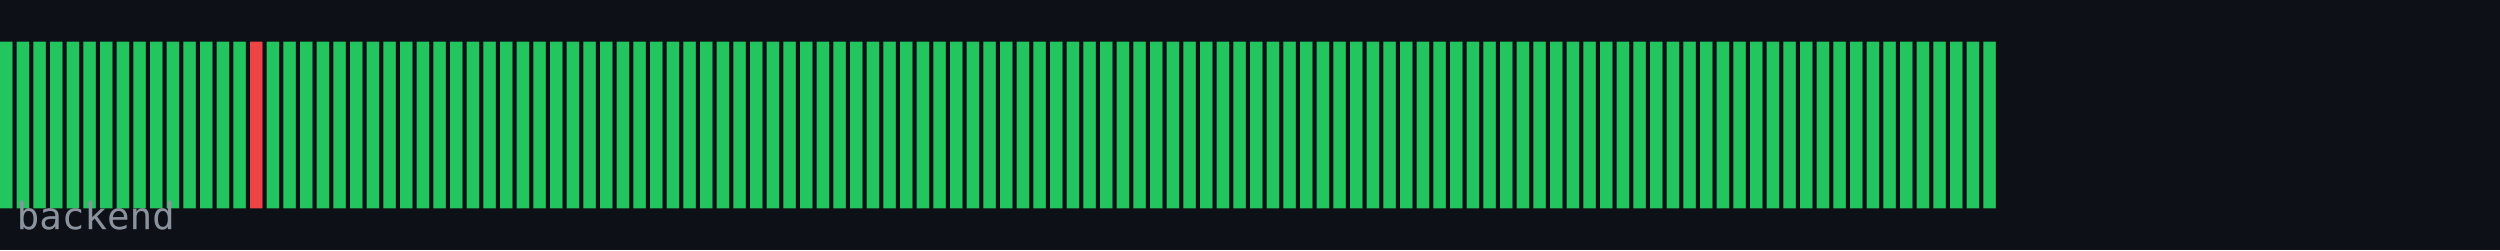
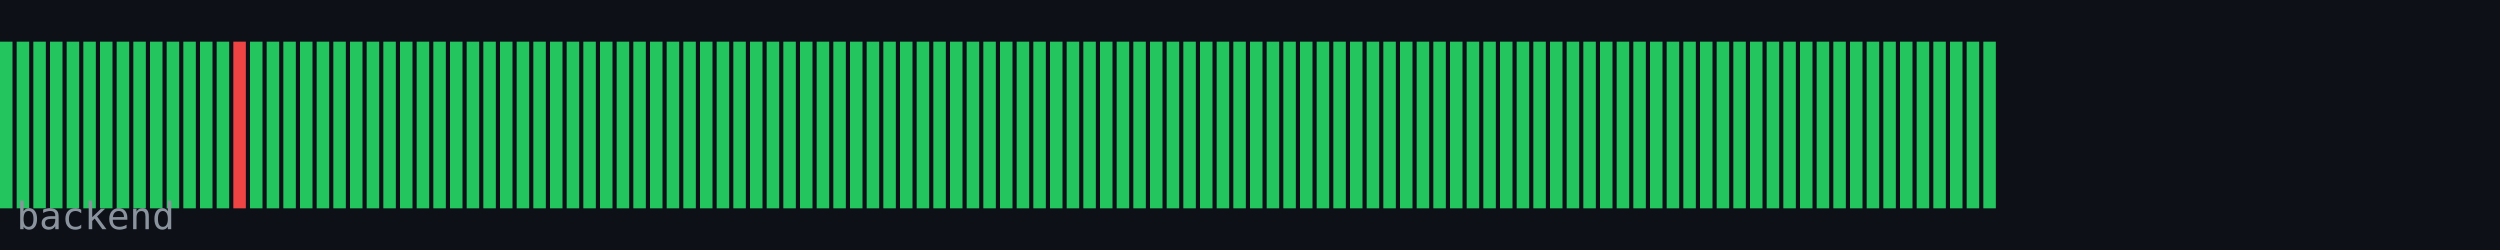
<svg xmlns="http://www.w3.org/2000/svg" width="600" height="60" viewBox="0 0 600 60">
  <rect width="600" height="60" fill="#0d1117" />
  <rect x="0" y="10" width="3" height="40" fill="#22c55e" />
  <rect x="4" y="10" width="3" height="40" fill="#22c55e" />
  <rect x="8" y="10" width="3" height="40" fill="#22c55e" />
  <rect x="12" y="10" width="3" height="40" fill="#22c55e" />
  <rect x="16" y="10" width="3" height="40" fill="#22c55e" />
  <rect x="20" y="10" width="3" height="40" fill="#22c55e" />
  <rect x="24" y="10" width="3" height="40" fill="#22c55e" />
  <rect x="28" y="10" width="3" height="40" fill="#22c55e" />
  <rect x="32" y="10" width="3" height="40" fill="#22c55e" />
  <rect x="36" y="10" width="3" height="40" fill="#22c55e" />
  <rect x="40" y="10" width="3" height="40" fill="#22c55e" />
  <rect x="44" y="10" width="3" height="40" fill="#22c55e" />
  <rect x="48" y="10" width="3" height="40" fill="#22c55e" />
  <rect x="52" y="10" width="3" height="40" fill="#22c55e" />
-   <rect x="56" y="10" width="3" height="40" fill="#22c55e" />
-   <rect x="60" y="10" width="3" height="40" fill="#ef4444" />
+   <rect x="56" y="10" width="3" height="40" fill="#ef4444" />
+   <rect x="60" y="10" width="3" height="40" fill="#22c55e" />
  <rect x="64" y="10" width="3" height="40" fill="#22c55e" />
  <rect x="68" y="10" width="3" height="40" fill="#22c55e" />
  <rect x="72" y="10" width="3" height="40" fill="#22c55e" />
  <rect x="76" y="10" width="3" height="40" fill="#22c55e" />
  <rect x="80" y="10" width="3" height="40" fill="#22c55e" />
  <rect x="84" y="10" width="3" height="40" fill="#22c55e" />
  <rect x="88" y="10" width="3" height="40" fill="#22c55e" />
  <rect x="92" y="10" width="3" height="40" fill="#22c55e" />
  <rect x="96" y="10" width="3" height="40" fill="#22c55e" />
  <rect x="100" y="10" width="3" height="40" fill="#22c55e" />
  <rect x="104" y="10" width="3" height="40" fill="#22c55e" />
  <rect x="108" y="10" width="3" height="40" fill="#22c55e" />
  <rect x="112" y="10" width="3" height="40" fill="#22c55e" />
  <rect x="116" y="10" width="3" height="40" fill="#22c55e" />
  <rect x="120" y="10" width="3" height="40" fill="#22c55e" />
  <rect x="124" y="10" width="3" height="40" fill="#22c55e" />
  <rect x="128" y="10" width="3" height="40" fill="#22c55e" />
  <rect x="132" y="10" width="3" height="40" fill="#22c55e" />
  <rect x="136" y="10" width="3" height="40" fill="#22c55e" />
  <rect x="140" y="10" width="3" height="40" fill="#22c55e" />
  <rect x="144" y="10" width="3" height="40" fill="#22c55e" />
  <rect x="148" y="10" width="3" height="40" fill="#22c55e" />
  <rect x="152" y="10" width="3" height="40" fill="#22c55e" />
  <rect x="156" y="10" width="3" height="40" fill="#22c55e" />
  <rect x="160" y="10" width="3" height="40" fill="#22c55e" />
  <rect x="164" y="10" width="3" height="40" fill="#22c55e" />
  <rect x="168" y="10" width="3" height="40" fill="#22c55e" />
  <rect x="172" y="10" width="3" height="40" fill="#22c55e" />
  <rect x="176" y="10" width="3" height="40" fill="#22c55e" />
  <rect x="180" y="10" width="3" height="40" fill="#22c55e" />
  <rect x="184" y="10" width="3" height="40" fill="#22c55e" />
  <rect x="188" y="10" width="3" height="40" fill="#22c55e" />
  <rect x="192" y="10" width="3" height="40" fill="#22c55e" />
  <rect x="196" y="10" width="3" height="40" fill="#22c55e" />
  <rect x="200" y="10" width="3" height="40" fill="#22c55e" />
  <rect x="204" y="10" width="3" height="40" fill="#22c55e" />
  <rect x="208" y="10" width="3" height="40" fill="#22c55e" />
  <rect x="212" y="10" width="3" height="40" fill="#22c55e" />
  <rect x="216" y="10" width="3" height="40" fill="#22c55e" />
  <rect x="220" y="10" width="3" height="40" fill="#22c55e" />
  <rect x="224" y="10" width="3" height="40" fill="#22c55e" />
  <rect x="228" y="10" width="3" height="40" fill="#22c55e" />
  <rect x="232" y="10" width="3" height="40" fill="#22c55e" />
  <rect x="236" y="10" width="3" height="40" fill="#22c55e" />
  <rect x="240" y="10" width="3" height="40" fill="#22c55e" />
  <rect x="244" y="10" width="3" height="40" fill="#22c55e" />
  <rect x="248" y="10" width="3" height="40" fill="#22c55e" />
  <rect x="252" y="10" width="3" height="40" fill="#22c55e" />
  <rect x="256" y="10" width="3" height="40" fill="#22c55e" />
  <rect x="260" y="10" width="3" height="40" fill="#22c55e" />
  <rect x="264" y="10" width="3" height="40" fill="#22c55e" />
  <rect x="268" y="10" width="3" height="40" fill="#22c55e" />
  <rect x="272" y="10" width="3" height="40" fill="#22c55e" />
  <rect x="276" y="10" width="3" height="40" fill="#22c55e" />
  <rect x="280" y="10" width="3" height="40" fill="#22c55e" />
  <rect x="284" y="10" width="3" height="40" fill="#22c55e" />
  <rect x="288" y="10" width="3" height="40" fill="#22c55e" />
  <rect x="292" y="10" width="3" height="40" fill="#22c55e" />
  <rect x="296" y="10" width="3" height="40" fill="#22c55e" />
  <rect x="300" y="10" width="3" height="40" fill="#22c55e" />
  <rect x="304" y="10" width="3" height="40" fill="#22c55e" />
  <rect x="308" y="10" width="3" height="40" fill="#22c55e" />
  <rect x="312" y="10" width="3" height="40" fill="#22c55e" />
  <rect x="316" y="10" width="3" height="40" fill="#22c55e" />
  <rect x="320" y="10" width="3" height="40" fill="#22c55e" />
  <rect x="324" y="10" width="3" height="40" fill="#22c55e" />
  <rect x="328" y="10" width="3" height="40" fill="#22c55e" />
  <rect x="332" y="10" width="3" height="40" fill="#22c55e" />
  <rect x="336" y="10" width="3" height="40" fill="#22c55e" />
  <rect x="340" y="10" width="3" height="40" fill="#22c55e" />
  <rect x="344" y="10" width="3" height="40" fill="#22c55e" />
  <rect x="348" y="10" width="3" height="40" fill="#22c55e" />
  <rect x="352" y="10" width="3" height="40" fill="#22c55e" />
  <rect x="356" y="10" width="3" height="40" fill="#22c55e" />
  <rect x="360" y="10" width="3" height="40" fill="#22c55e" />
  <rect x="364" y="10" width="3" height="40" fill="#22c55e" />
  <rect x="368" y="10" width="3" height="40" fill="#22c55e" />
  <rect x="372" y="10" width="3" height="40" fill="#22c55e" />
  <rect x="376" y="10" width="3" height="40" fill="#22c55e" />
  <rect x="380" y="10" width="3" height="40" fill="#22c55e" />
  <rect x="384" y="10" width="3" height="40" fill="#22c55e" />
  <rect x="388" y="10" width="3" height="40" fill="#22c55e" />
  <rect x="392" y="10" width="3" height="40" fill="#22c55e" />
  <rect x="396" y="10" width="3" height="40" fill="#22c55e" />
  <rect x="400" y="10" width="3" height="40" fill="#22c55e" />
  <rect x="404" y="10" width="3" height="40" fill="#22c55e" />
  <rect x="408" y="10" width="3" height="40" fill="#22c55e" />
  <rect x="412" y="10" width="3" height="40" fill="#22c55e" />
  <rect x="416" y="10" width="3" height="40" fill="#22c55e" />
  <rect x="420" y="10" width="3" height="40" fill="#22c55e" />
  <rect x="424" y="10" width="3" height="40" fill="#22c55e" />
  <rect x="428" y="10" width="3" height="40" fill="#22c55e" />
  <rect x="432" y="10" width="3" height="40" fill="#22c55e" />
  <rect x="436" y="10" width="3" height="40" fill="#22c55e" />
  <rect x="440" y="10" width="3" height="40" fill="#22c55e" />
  <rect x="444" y="10" width="3" height="40" fill="#22c55e" />
  <rect x="448" y="10" width="3" height="40" fill="#22c55e" />
  <rect x="452" y="10" width="3" height="40" fill="#22c55e" />
  <rect x="456" y="10" width="3" height="40" fill="#22c55e" />
  <rect x="460" y="10" width="3" height="40" fill="#22c55e" />
  <rect x="464" y="10" width="3" height="40" fill="#22c55e" />
  <rect x="468" y="10" width="3" height="40" fill="#22c55e" />
  <rect x="472" y="10" width="3" height="40" fill="#22c55e" />
  <rect x="476" y="10" width="3" height="40" fill="#22c55e" />
  <text x="4" y="55" font-family="monospace" font-size="9" fill="#8b949e">backend</text>
</svg>
